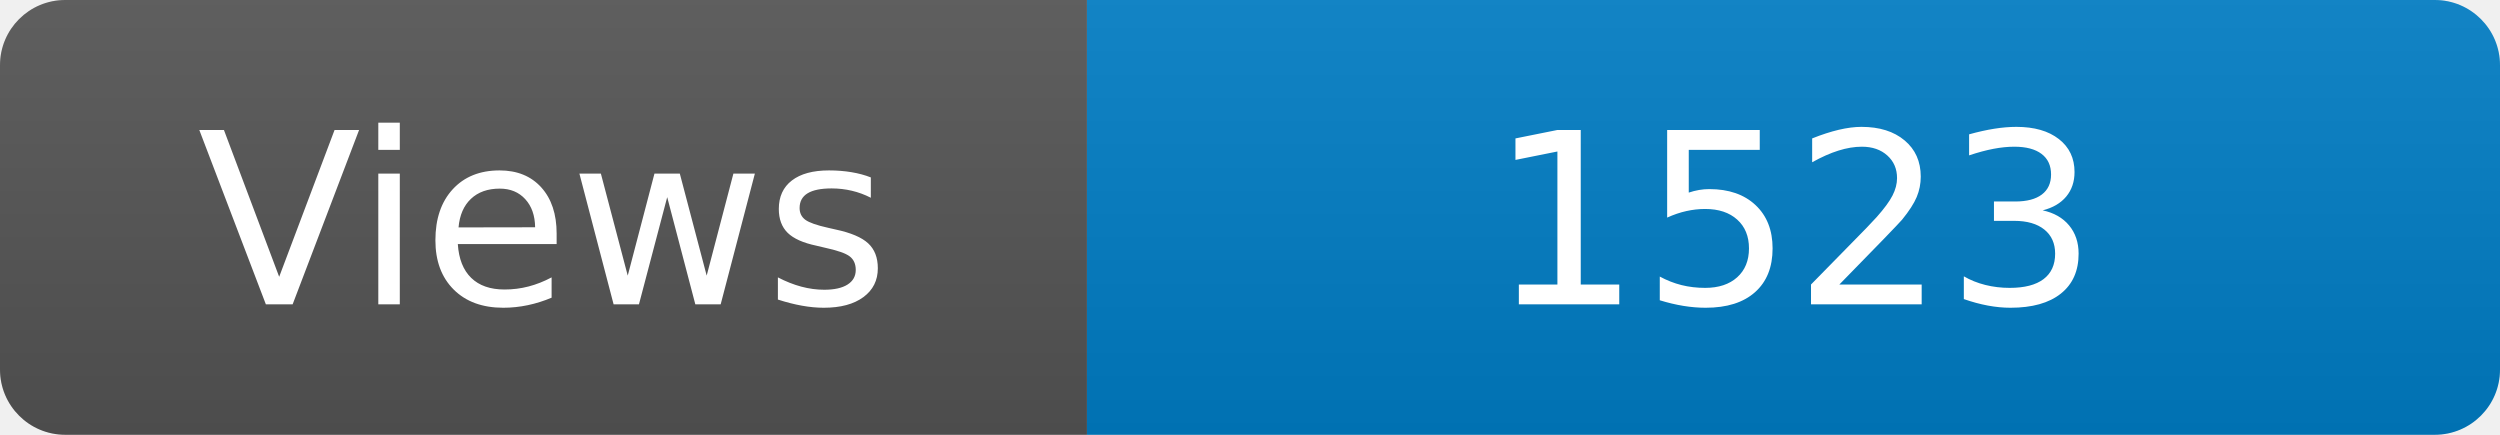
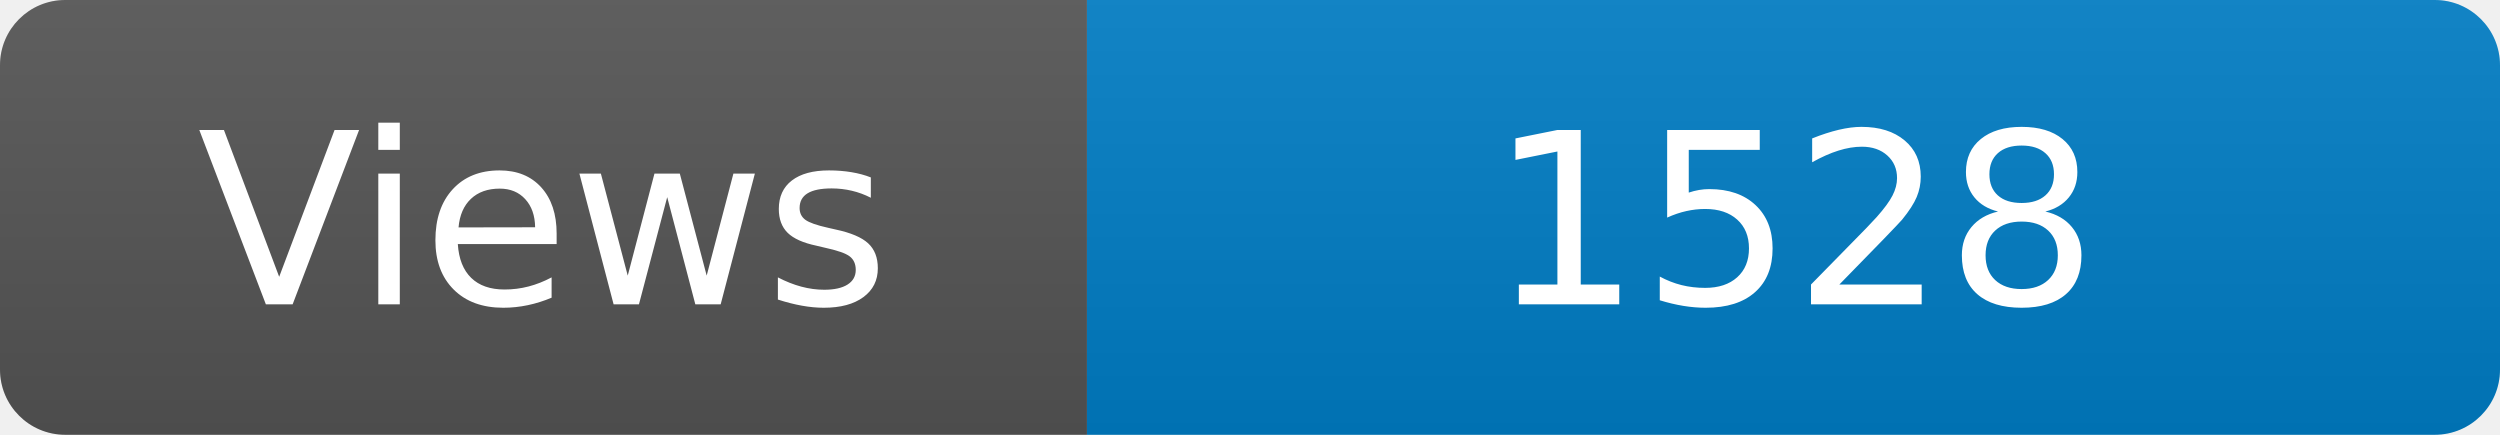
<svg xmlns="http://www.w3.org/2000/svg" width="115" height="20" role="img" aria-label="Maintained?: yes">
  <linearGradient id="s" x2="0" y2="100%">
    <stop offset="0" stop-color="#bbb" stop-opacity=".1" />
    <stop offset="1" stop-opacity=".1" />
  </linearGradient>
  <clipPath id="r">
    <rect width="115" height="20" rx="3" fill="#fff" />
  </clipPath>
  <g clip-path="url(#r)">
    <rect width="50" height="20" fill="#555" />
    <rect x="50" width="160" height="20" fill="#007ec6" />
    <rect width="115" height="20" fill="url(#s)" />
  </g>
  <g fill="#fff" text-anchor="middle" font-family="Verdana,Geneva,DejaVu Sans,sans-serif" font-size="110">
    <text x="250" y="140" transform="scale(.1)" fill="#fff">Views</text>
-     <text x="825" y="140" transform="scale(.1)" fill="#fff">1523</text>
+     <text x="825" y="140" transform="scale(.1)" fill="#fff">1528</text>
  </g>
</svg>
